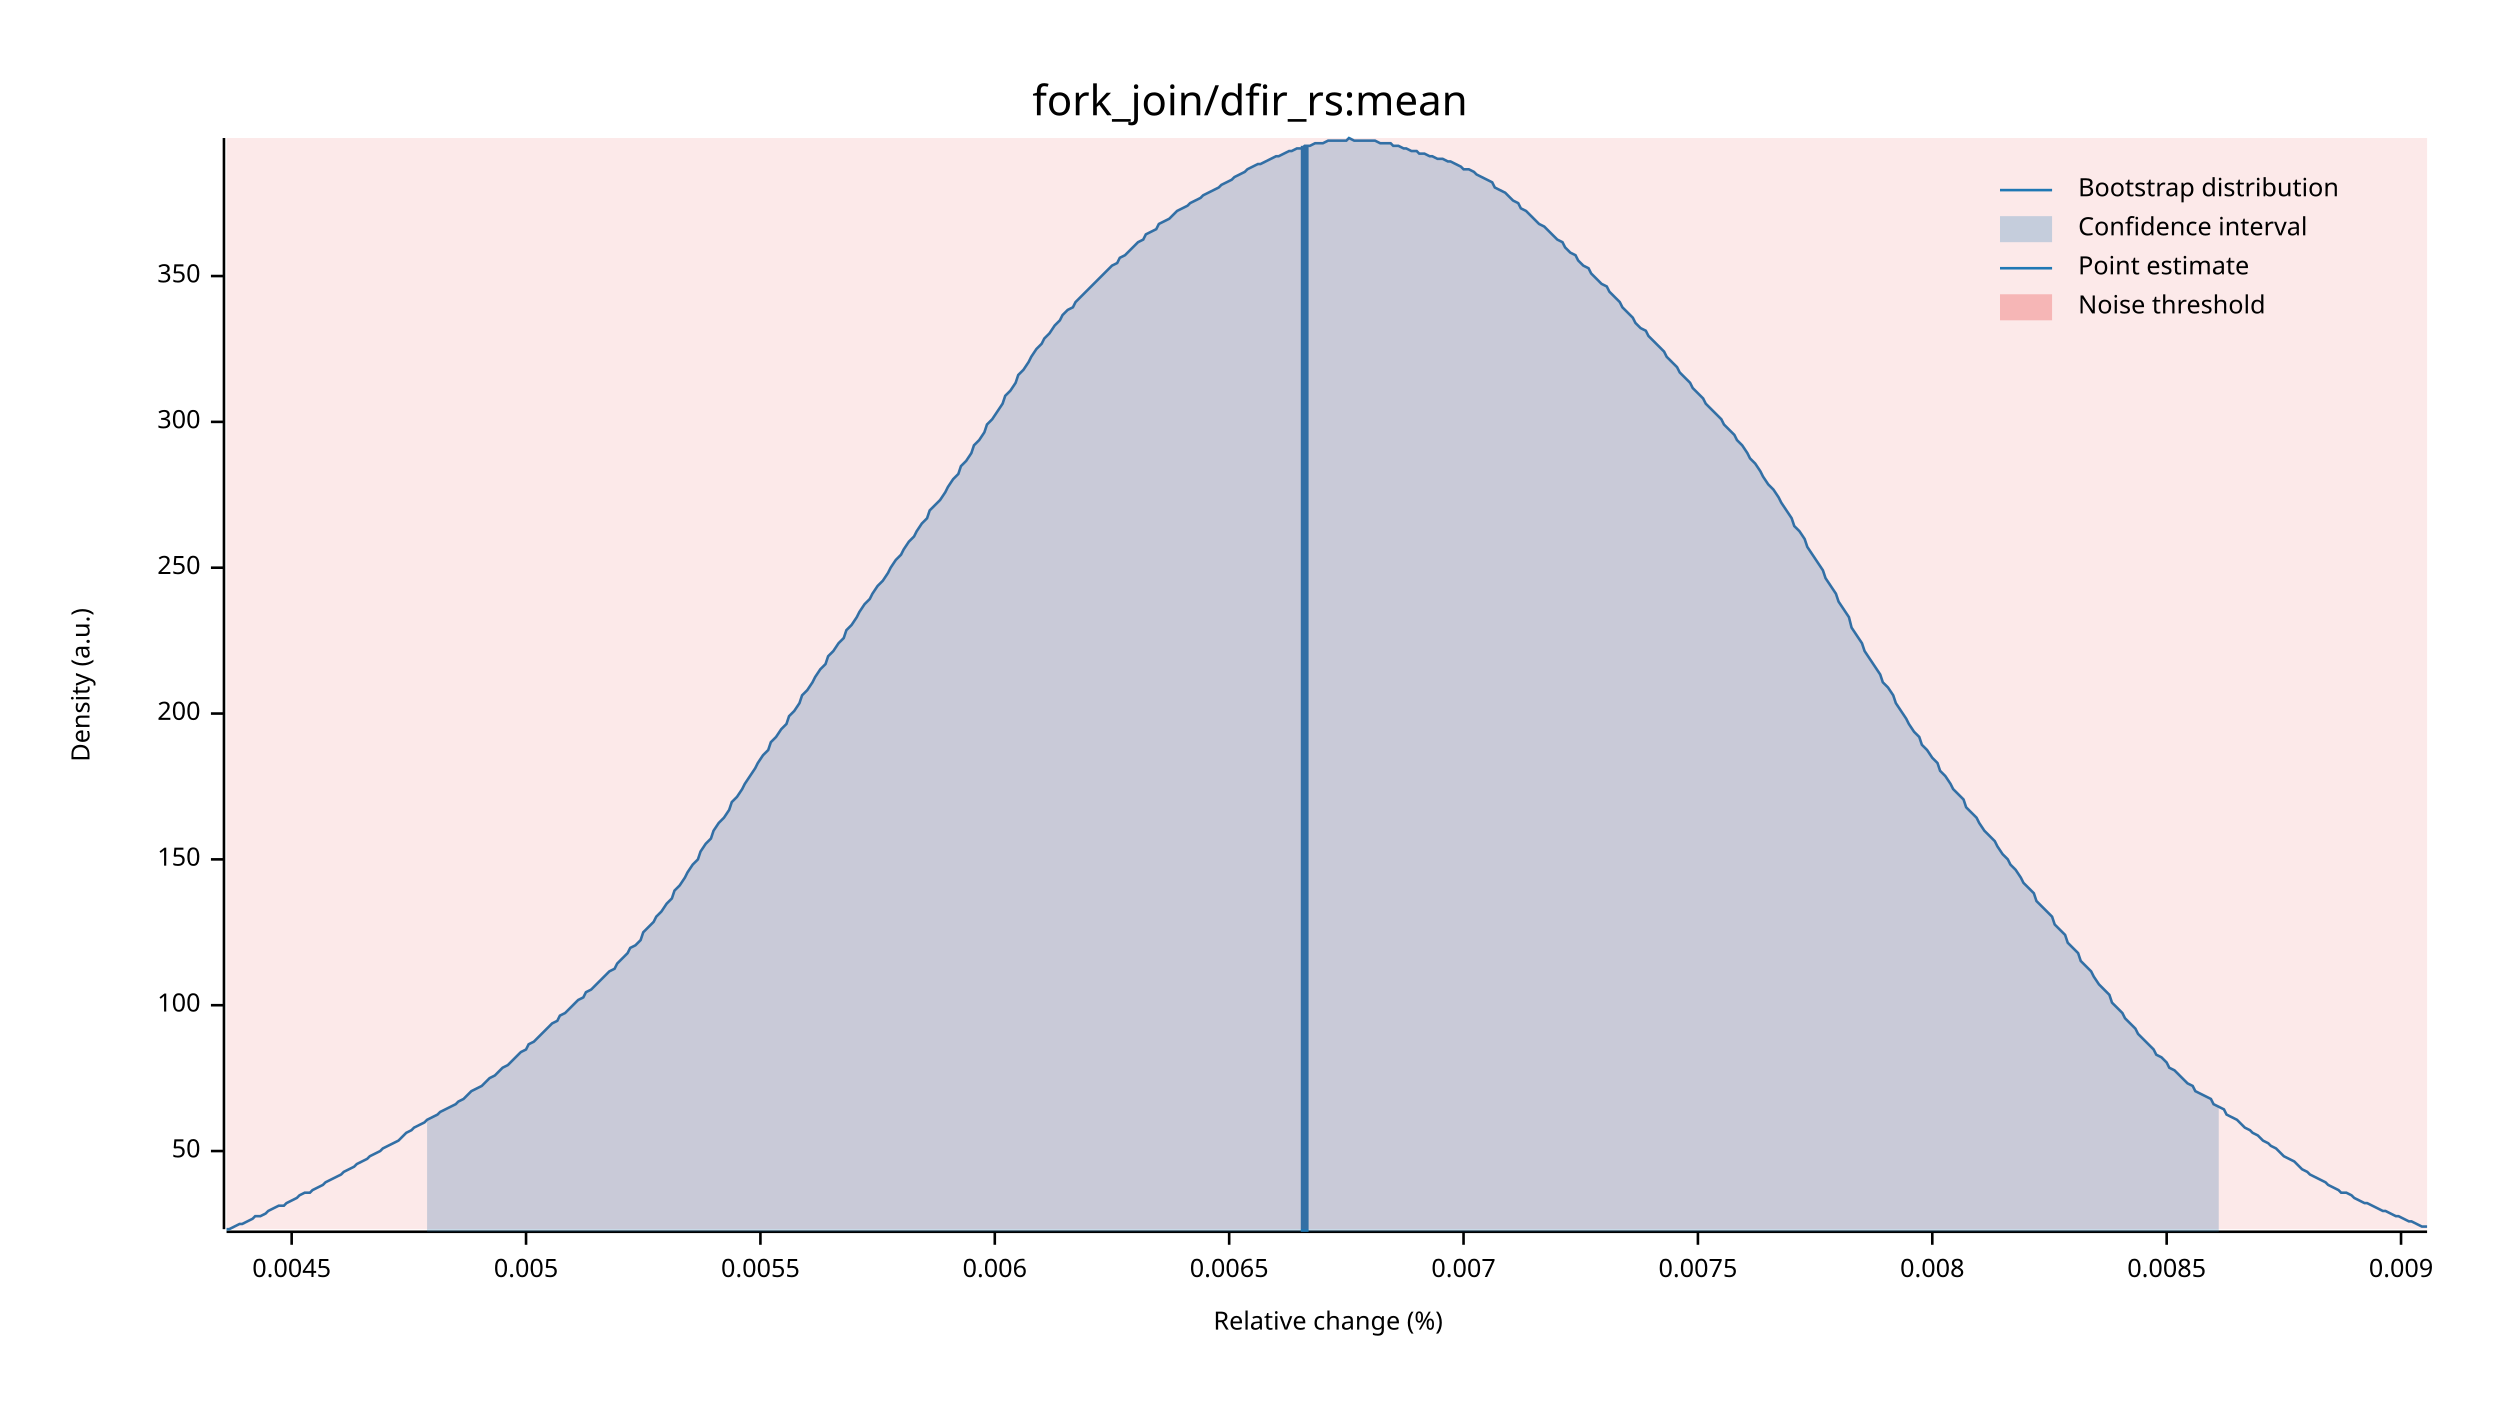
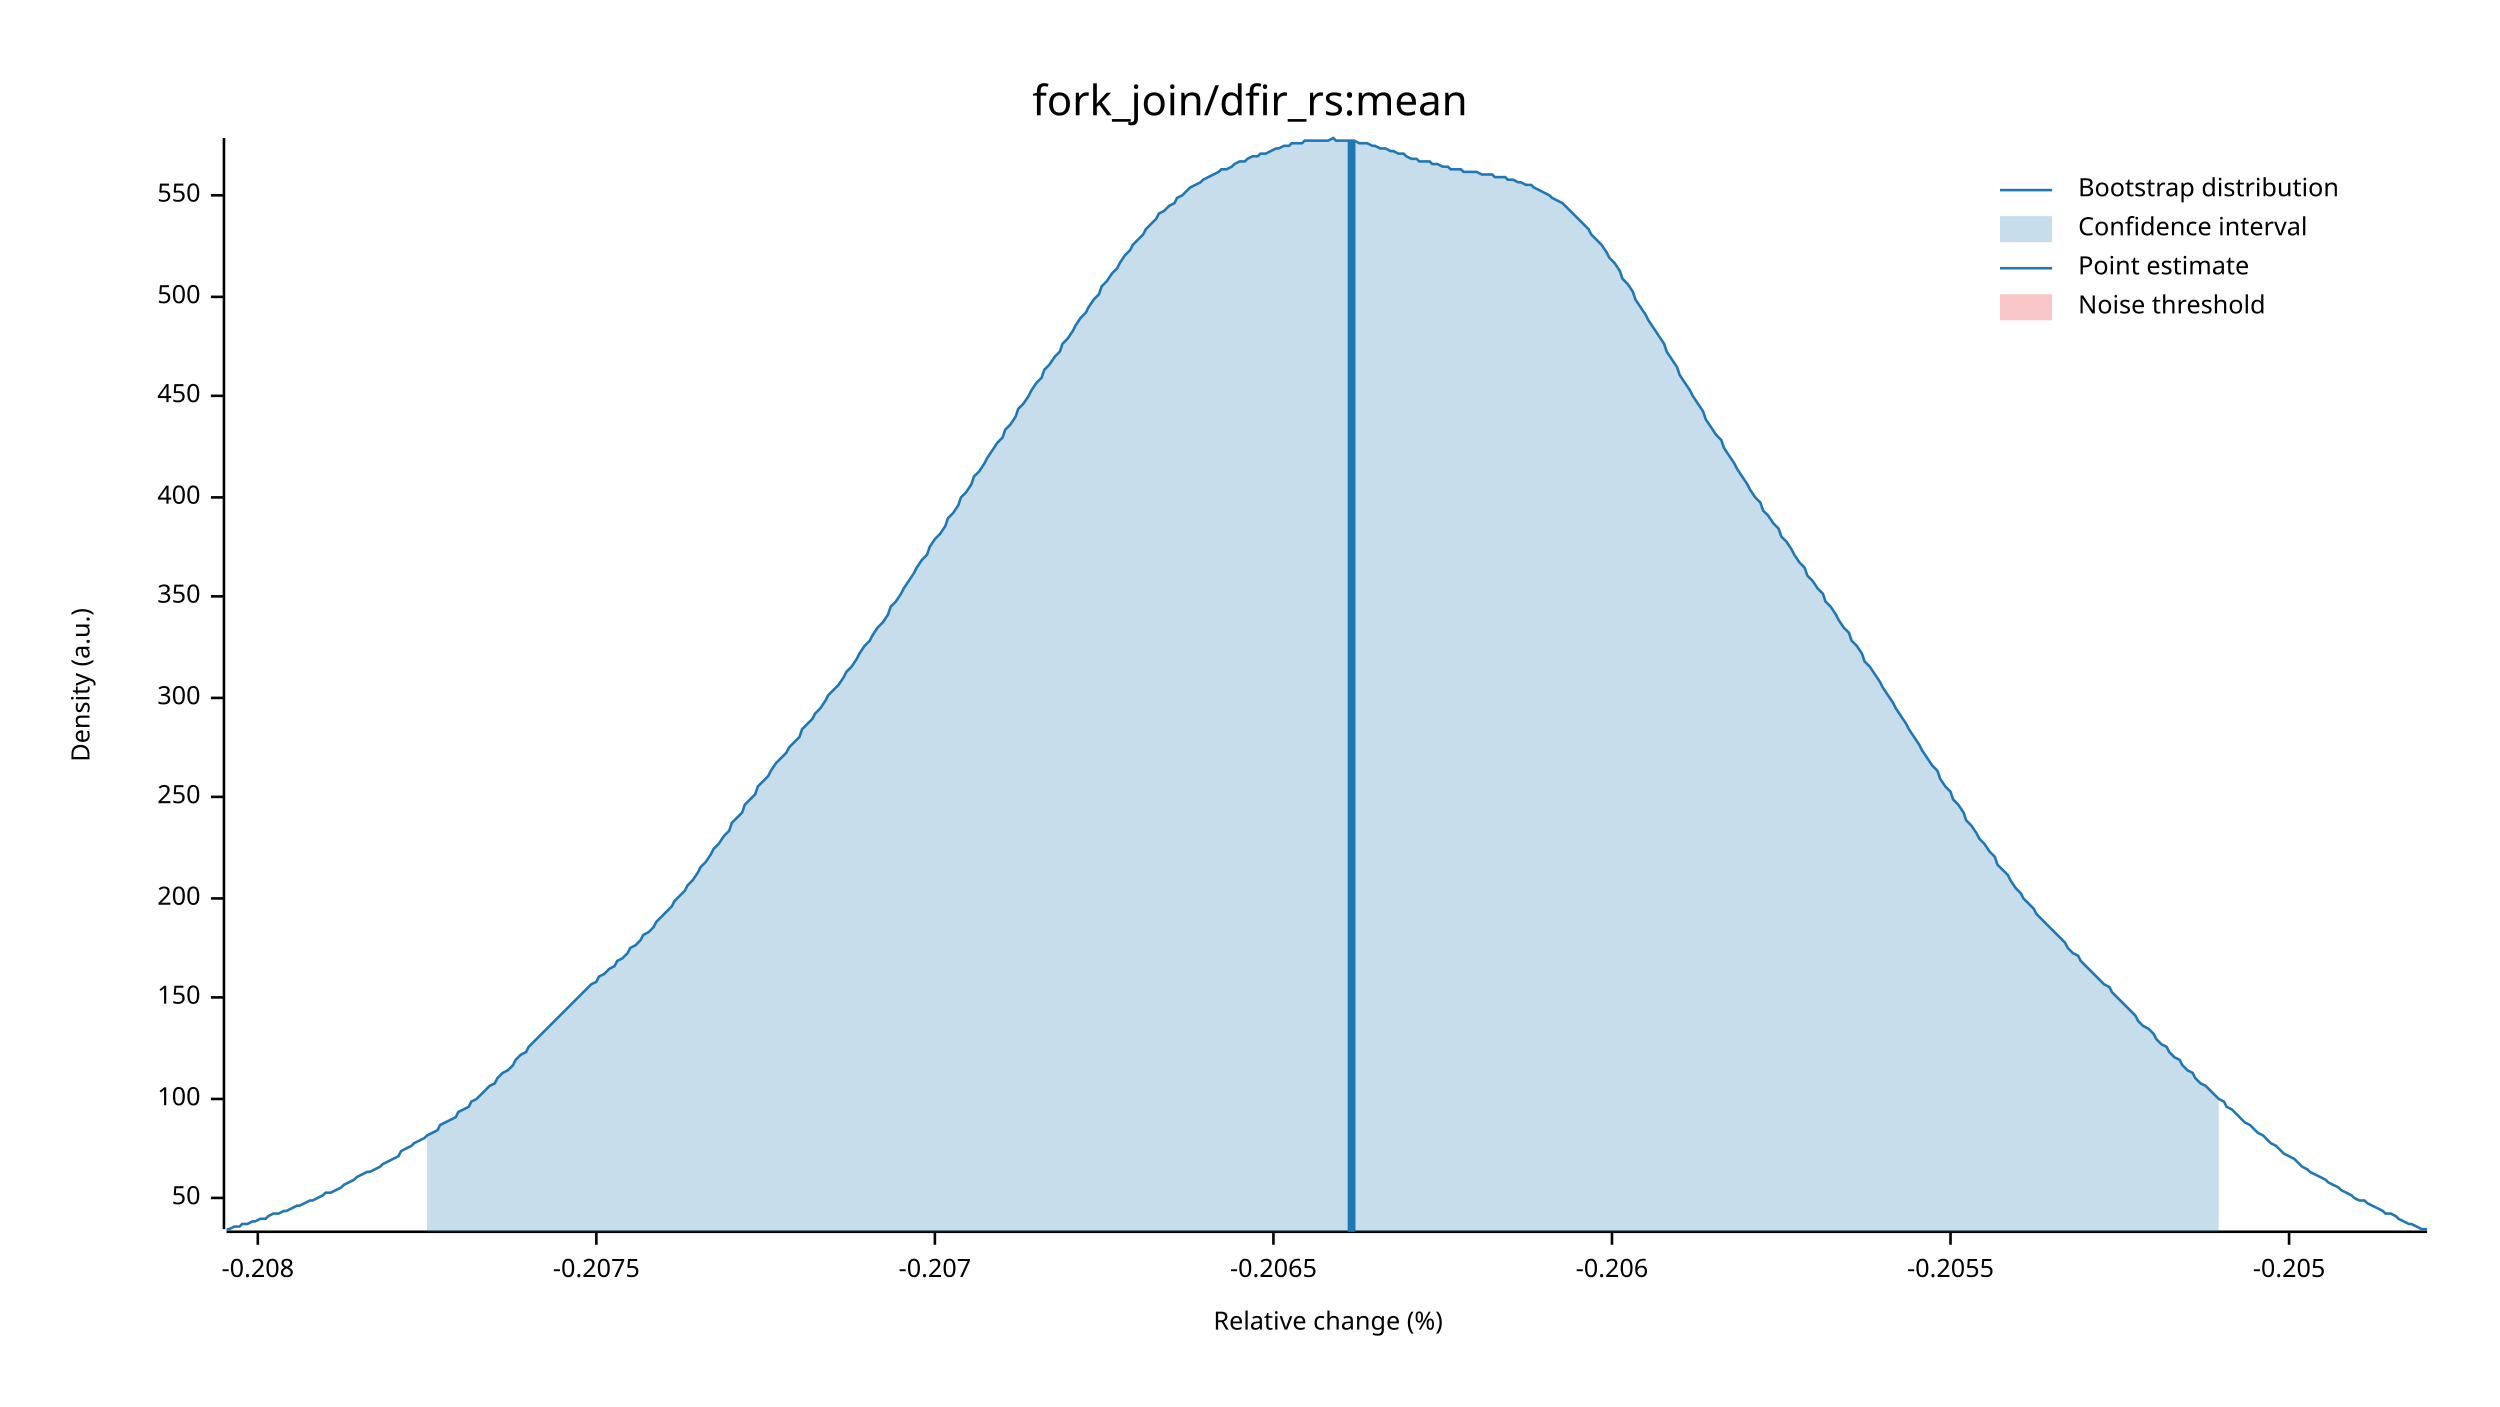
<svg xmlns="http://www.w3.org/2000/svg" width="960" height="540" viewBox="0 0 960 540">
  <text x="480" y="32" dy="0.76em" text-anchor="middle" font-family="sans-serif" font-size="16.129" opacity="1" fill="#000000">
fork_join/dfir_rs:mean
</text>
  <text x="27" y="263" dy="0.76em" text-anchor="middle" font-family="sans-serif" font-size="9.677" opacity="1" fill="#000000" transform="rotate(270, 27, 263)">
Density (a.u.)
</text>
  <text x="510" y="513" dy="-0.5ex" text-anchor="middle" font-family="sans-serif" font-size="9.677" opacity="1" fill="#000000">
Relative change (%)
</text>
  <polyline fill="none" opacity="1" stroke="#000000" stroke-width="1" points="86,53 86,472 " />
-   <text x="77" y="442" dy="0.5ex" text-anchor="end" font-family="sans-serif" font-size="9.677" opacity="1" fill="#000000">
+   <text x="77" y="460" dy="0.5ex" text-anchor="end" font-family="sans-serif" font-size="9.677" opacity="1" fill="#000000">
50
</text>
-   <polyline fill="none" opacity="1" stroke="#000000" stroke-width="1" points="81,442 86,442 " />
-   <text x="77" y="386" dy="0.5ex" text-anchor="end" font-family="sans-serif" font-size="9.677" opacity="1" fill="#000000">
+   <polyline fill="none" opacity="1" stroke="#000000" stroke-width="1" points="81,460 86,460 " />
+   <text x="77" y="422" dy="0.5ex" text-anchor="end" font-family="sans-serif" font-size="9.677" opacity="1" fill="#000000">
100
</text>
-   <polyline fill="none" opacity="1" stroke="#000000" stroke-width="1" points="81,386 86,386 " />
-   <text x="77" y="330" dy="0.5ex" text-anchor="end" font-family="sans-serif" font-size="9.677" opacity="1" fill="#000000">
+   <polyline fill="none" opacity="1" stroke="#000000" stroke-width="1" points="81,422 86,422 " />
+   <text x="77" y="383" dy="0.5ex" text-anchor="end" font-family="sans-serif" font-size="9.677" opacity="1" fill="#000000">
150
</text>
-   <polyline fill="none" opacity="1" stroke="#000000" stroke-width="1" points="81,330 86,330 " />
-   <text x="77" y="274" dy="0.5ex" text-anchor="end" font-family="sans-serif" font-size="9.677" opacity="1" fill="#000000">
+   <polyline fill="none" opacity="1" stroke="#000000" stroke-width="1" points="81,383 86,383 " />
+   <text x="77" y="345" dy="0.5ex" text-anchor="end" font-family="sans-serif" font-size="9.677" opacity="1" fill="#000000">
200
</text>
-   <polyline fill="none" opacity="1" stroke="#000000" stroke-width="1" points="81,274 86,274 " />
-   <text x="77" y="218" dy="0.5ex" text-anchor="end" font-family="sans-serif" font-size="9.677" opacity="1" fill="#000000">
+   <polyline fill="none" opacity="1" stroke="#000000" stroke-width="1" points="81,345 86,345 " />
+   <text x="77" y="306" dy="0.5ex" text-anchor="end" font-family="sans-serif" font-size="9.677" opacity="1" fill="#000000">
250
</text>
-   <polyline fill="none" opacity="1" stroke="#000000" stroke-width="1" points="81,218 86,218 " />
-   <text x="77" y="162" dy="0.5ex" text-anchor="end" font-family="sans-serif" font-size="9.677" opacity="1" fill="#000000">
+   <polyline fill="none" opacity="1" stroke="#000000" stroke-width="1" points="81,306 86,306 " />
+   <text x="77" y="268" dy="0.5ex" text-anchor="end" font-family="sans-serif" font-size="9.677" opacity="1" fill="#000000">
300
</text>
-   <polyline fill="none" opacity="1" stroke="#000000" stroke-width="1" points="81,162 86,162 " />
-   <text x="77" y="106" dy="0.5ex" text-anchor="end" font-family="sans-serif" font-size="9.677" opacity="1" fill="#000000">
+   <polyline fill="none" opacity="1" stroke="#000000" stroke-width="1" points="81,268 86,268 " />
+   <text x="77" y="229" dy="0.5ex" text-anchor="end" font-family="sans-serif" font-size="9.677" opacity="1" fill="#000000">
350
</text>
-   <polyline fill="none" opacity="1" stroke="#000000" stroke-width="1" points="81,106 86,106 " />
+   <polyline fill="none" opacity="1" stroke="#000000" stroke-width="1" points="81,229 86,229 " />
+   <text x="77" y="191" dy="0.5ex" text-anchor="end" font-family="sans-serif" font-size="9.677" opacity="1" fill="#000000">
+ 400
+ </text>
+   <polyline fill="none" opacity="1" stroke="#000000" stroke-width="1" points="81,191 86,191 " />
+   <text x="77" y="152" dy="0.5ex" text-anchor="end" font-family="sans-serif" font-size="9.677" opacity="1" fill="#000000">
+ 450
+ </text>
+   <polyline fill="none" opacity="1" stroke="#000000" stroke-width="1" points="81,152 86,152 " />
+   <text x="77" y="114" dy="0.5ex" text-anchor="end" font-family="sans-serif" font-size="9.677" opacity="1" fill="#000000">
+ 500
+ </text>
+   <polyline fill="none" opacity="1" stroke="#000000" stroke-width="1" points="81,114 86,114 " />
+   <text x="77" y="75" dy="0.5ex" text-anchor="end" font-family="sans-serif" font-size="9.677" opacity="1" fill="#000000">
+ 550
+ </text>
+   <polyline fill="none" opacity="1" stroke="#000000" stroke-width="1" points="81,75 86,75 " />
  <polyline fill="none" opacity="1" stroke="#000000" stroke-width="1" points="87,473 932,473 " />
-   <text x="112" y="483" dy="0.76em" text-anchor="middle" font-family="sans-serif" font-size="9.677" opacity="1" fill="#000000">
- 0.0045
+   <text x="99" y="483" dy="0.76em" text-anchor="middle" font-family="sans-serif" font-size="9.677" opacity="1" fill="#000000">
+ -0.208
</text>
-   <polyline fill="none" opacity="1" stroke="#000000" stroke-width="1" points="112,473 112,478 " />
-   <text x="202" y="483" dy="0.76em" text-anchor="middle" font-family="sans-serif" font-size="9.677" opacity="1" fill="#000000">
- 0.005
+   <polyline fill="none" opacity="1" stroke="#000000" stroke-width="1" points="99,473 99,478 " />
+   <text x="229" y="483" dy="0.76em" text-anchor="middle" font-family="sans-serif" font-size="9.677" opacity="1" fill="#000000">
+ -0.2075
</text>
-   <polyline fill="none" opacity="1" stroke="#000000" stroke-width="1" points="202,473 202,478 " />
-   <text x="292" y="483" dy="0.76em" text-anchor="middle" font-family="sans-serif" font-size="9.677" opacity="1" fill="#000000">
- 0.0055
+   <polyline fill="none" opacity="1" stroke="#000000" stroke-width="1" points="229,473 229,478 " />
+   <text x="359" y="483" dy="0.76em" text-anchor="middle" font-family="sans-serif" font-size="9.677" opacity="1" fill="#000000">
+ -0.207
</text>
-   <polyline fill="none" opacity="1" stroke="#000000" stroke-width="1" points="292,473 292,478 " />
-   <text x="382" y="483" dy="0.76em" text-anchor="middle" font-family="sans-serif" font-size="9.677" opacity="1" fill="#000000">
- 0.006
+   <polyline fill="none" opacity="1" stroke="#000000" stroke-width="1" points="359,473 359,478 " />
+   <text x="489" y="483" dy="0.76em" text-anchor="middle" font-family="sans-serif" font-size="9.677" opacity="1" fill="#000000">
+ -0.2065
</text>
-   <polyline fill="none" opacity="1" stroke="#000000" stroke-width="1" points="382,473 382,478 " />
-   <text x="472" y="483" dy="0.76em" text-anchor="middle" font-family="sans-serif" font-size="9.677" opacity="1" fill="#000000">
- 0.0065
+   <polyline fill="none" opacity="1" stroke="#000000" stroke-width="1" points="489,473 489,478 " />
+   <text x="619" y="483" dy="0.76em" text-anchor="middle" font-family="sans-serif" font-size="9.677" opacity="1" fill="#000000">
+ -0.206
</text>
-   <polyline fill="none" opacity="1" stroke="#000000" stroke-width="1" points="472,473 472,478 " />
-   <text x="562" y="483" dy="0.76em" text-anchor="middle" font-family="sans-serif" font-size="9.677" opacity="1" fill="#000000">
- 0.007
+   <polyline fill="none" opacity="1" stroke="#000000" stroke-width="1" points="619,473 619,478 " />
+   <text x="749" y="483" dy="0.76em" text-anchor="middle" font-family="sans-serif" font-size="9.677" opacity="1" fill="#000000">
+ -0.2055
</text>
-   <polyline fill="none" opacity="1" stroke="#000000" stroke-width="1" points="562,473 562,478 " />
-   <text x="652" y="483" dy="0.76em" text-anchor="middle" font-family="sans-serif" font-size="9.677" opacity="1" fill="#000000">
- 0.0075
+   <polyline fill="none" opacity="1" stroke="#000000" stroke-width="1" points="749,473 749,478 " />
+   <text x="879" y="483" dy="0.76em" text-anchor="middle" font-family="sans-serif" font-size="9.677" opacity="1" fill="#000000">
+ -0.205
</text>
-   <polyline fill="none" opacity="1" stroke="#000000" stroke-width="1" points="652,473 652,478 " />
-   <text x="742" y="483" dy="0.76em" text-anchor="middle" font-family="sans-serif" font-size="9.677" opacity="1" fill="#000000">
- 0.008
- </text>
-   <polyline fill="none" opacity="1" stroke="#000000" stroke-width="1" points="742,473 742,478 " />
-   <text x="832" y="483" dy="0.76em" text-anchor="middle" font-family="sans-serif" font-size="9.677" opacity="1" fill="#000000">
- 0.0085
- </text>
-   <polyline fill="none" opacity="1" stroke="#000000" stroke-width="1" points="832,473 832,478 " />
-   <text x="922" y="483" dy="0.76em" text-anchor="middle" font-family="sans-serif" font-size="9.677" opacity="1" fill="#000000">
- 0.009
- </text>
-   <polyline fill="none" opacity="1" stroke="#000000" stroke-width="1" points="922,473 922,478 " />
-   <polyline fill="none" opacity="1" stroke="#1F78B4" stroke-width="1" points="87,472 88,472 90,471 92,470 93,470 95,469 97,468 98,467 100,467 102,466 103,465 105,464 107,463 109,463 110,462 112,461 114,460 115,459 117,458 119,458 120,457 122,456 124,455 125,454 127,453 129,452 131,451 132,450 134,449 136,448 137,447 139,446 141,445 142,444 144,443 146,442 147,441 149,440 151,439 153,438 154,437 156,435 158,434 159,433 161,432 163,431 164,430 166,429 168,428 169,427 171,426 173,425 175,424 176,423 178,422 180,420 181,419 183,418 185,417 186,416 188,414 190,413 191,412 193,410 195,409 197,407 198,406 200,404 202,403 203,401 205,400 207,398 208,397 210,395 212,393 214,392 215,390 217,389 219,387 220,386 222,384 224,383 225,381 227,380 229,378 230,377 232,375 234,373 236,372 237,370 239,368 241,366 242,364 244,363 246,361 247,358 249,356 251,354 252,352 254,350 256,347 258,345 259,342 261,340 263,337 264,335 266,332 268,330 269,327 271,324 273,322 274,319 276,316 278,314 280,311 281,308 283,306 285,303 286,301 288,298 290,295 291,293 293,290 295,288 296,285 298,283 300,280 302,278 303,275 305,273 307,270 308,267 310,265 312,262 313,260 315,257 317,255 318,252 320,250 322,247 324,245 325,242 327,240 329,237 330,235 332,232 334,230 335,228 337,225 339,223 341,220 342,218 344,215 346,213 347,211 349,208 351,206 352,204 354,201 356,199 357,196 359,194 361,192 363,189 364,187 366,184 368,182 369,179 371,177 373,174 374,171 376,169 378,166 379,163 381,161 383,158 385,155 386,152 388,150 390,147 391,144 393,142 395,139 396,137 398,134 400,132 401,130 403,128 405,125 407,123 408,121 410,119 412,118 413,116 415,114 417,112 418,111 420,109 422,107 423,106 425,104 427,102 429,101 430,99 432,98 434,96 435,95 437,93 439,92 440,90 442,89 444,88 445,86 447,85 449,84 451,82 452,81 454,80 456,79 457,78 459,77 461,76 462,75 464,74 466,73 468,72 469,71 471,70 473,69 474,68 476,67 478,66 479,65 481,64 483,63 484,63 486,62 488,61 490,60 491,60 493,59 495,58 496,58 498,57 500,57 501,56 503,56 505,55 506,55 508,55 510,54 512,54 513,54 515,54 517,54 518,53 520,54 522,54 523,54 525,54 527,54 528,54 530,55 532,55 534,55 535,56 537,56 539,57 540,57 542,58 544,58 545,59 547,59 549,60 550,60 552,61 554,61 556,62 557,62 559,63 561,64 562,65 564,65 566,66 567,67 569,68 571,69 573,70 574,72 576,73 578,74 579,75 581,77 583,78 584,80 586,81 588,83 589,84 591,86 593,87 595,89 596,90 598,92 600,93 601,95 603,97 605,98 606,100 608,102 610,103 611,105 613,107 615,109 617,110 618,112 620,114 622,116 623,118 625,120 627,122 628,124 630,126 632,127 633,129 635,131 637,133 639,135 640,137 642,139 644,141 645,143 647,145 649,147 650,149 652,151 654,153 655,155 657,157 659,159 661,161 662,163 664,165 666,167 667,169 669,171 671,174 672,176 674,178 676,181 677,183 679,186 681,188 683,191 684,193 686,196 688,199 689,202 691,204 693,207 694,210 696,213 698,216 700,219 701,222 703,225 705,228 706,231 708,234 710,237 711,241 713,244 715,247 716,250 718,253 720,256 722,259 723,262 725,264 727,267 728,270 730,273 732,276 733,278 735,281 737,283 738,286 740,288 742,291 744,293 745,296 747,298 749,301 750,303 752,305 754,307 755,310 757,312 759,314 760,316 762,319 764,321 766,323 767,325 769,328 771,330 772,332 774,334 776,337 777,339 779,341 781,343 782,346 784,348 786,350 788,352 789,355 791,357 793,359 794,362 796,364 798,366 799,369 801,371 803,373 804,375 806,378 808,380 810,382 811,385 813,387 815,389 816,391 818,393 820,395 821,397 823,399 825,401 827,403 828,405 830,406 832,408 833,410 835,411 837,413 838,414 840,416 842,417 843,419 845,420 847,421 849,422 850,424 852,425 854,426 855,428 857,429 859,430 860,431 862,433 864,434 865,435 867,436 869,438 871,439 872,440 874,441 876,443 877,444 879,445 881,446 882,447 884,449 886,450 887,451 889,452 891,453 893,454 894,455 896,456 898,457 899,458 901,458 903,459 904,460 906,461 908,462 909,462 911,463 913,464 915,465 916,465 918,466 920,467 921,467 923,468 925,469 926,469 928,470 930,471 932,471 " />
-   <polygon opacity="0.25" fill="#1F78B4" points="164,430 166,429 168,428 169,427 171,426 173,425 175,424 176,423 178,422 180,420 181,419 183,418 185,417 186,416 188,414 190,413 191,412 193,410 195,409 197,407 198,406 200,404 202,403 203,401 205,400 207,398 208,397 210,395 212,393 214,392 215,390 217,389 219,387 220,386 222,384 224,383 225,381 227,380 229,378 230,377 232,375 234,373 236,372 237,370 239,368 241,366 242,364 244,363 246,361 247,358 249,356 251,354 252,352 254,350 256,347 258,345 259,342 261,340 263,337 264,335 266,332 268,330 269,327 271,324 273,322 274,319 276,316 278,314 280,311 281,308 283,306 285,303 286,301 288,298 290,295 291,293 293,290 295,288 296,285 298,283 300,280 302,278 303,275 305,273 307,270 308,267 310,265 312,262 313,260 315,257 317,255 318,252 320,250 322,247 324,245 325,242 327,240 329,237 330,235 332,232 334,230 335,228 337,225 339,223 341,220 342,218 344,215 346,213 347,211 349,208 351,206 352,204 354,201 356,199 357,196 359,194 361,192 363,189 364,187 366,184 368,182 369,179 371,177 373,174 374,171 376,169 378,166 379,163 381,161 383,158 385,155 386,152 388,150 390,147 391,144 393,142 395,139 396,137 398,134 400,132 401,130 403,128 405,125 407,123 408,121 410,119 412,118 413,116 415,114 417,112 418,111 420,109 422,107 423,106 425,104 427,102 429,101 430,99 432,98 434,96 435,95 437,93 439,92 440,90 442,89 444,88 445,86 447,85 449,84 451,82 452,81 454,80 456,79 457,78 459,77 461,76 462,75 464,74 466,73 468,72 469,71 471,70 473,69 474,68 476,67 478,66 479,65 481,64 483,63 484,63 486,62 488,61 490,60 491,60 493,59 495,58 496,58 498,57 500,57 501,56 503,56 505,55 506,55 508,55 510,54 512,54 513,54 515,54 517,54 518,53 520,54 522,54 523,54 525,54 527,54 528,54 530,55 532,55 534,55 535,56 537,56 539,57 540,57 542,58 544,58 545,59 547,59 549,60 550,60 552,61 554,61 556,62 557,62 559,63 561,64 562,65 564,65 566,66 567,67 569,68 571,69 573,70 574,72 576,73 578,74 579,75 581,77 583,78 584,80 586,81 588,83 589,84 591,86 593,87 595,89 596,90 598,92 600,93 601,95 603,97 605,98 606,100 608,102 610,103 611,105 613,107 615,109 617,110 618,112 620,114 622,116 623,118 625,120 627,122 628,124 630,126 632,127 633,129 635,131 637,133 639,135 640,137 642,139 644,141 645,143 647,145 649,147 650,149 652,151 654,153 655,155 657,157 659,159 661,161 662,163 664,165 666,167 667,169 669,171 671,174 672,176 674,178 676,181 677,183 679,186 681,188 683,191 684,193 686,196 688,199 689,202 691,204 693,207 694,210 696,213 698,216 700,219 701,222 703,225 705,228 706,231 708,234 710,237 711,241 713,244 715,247 716,250 718,253 720,256 722,259 723,262 725,264 727,267 728,270 730,273 732,276 733,278 735,281 737,283 738,286 740,288 742,291 744,293 745,296 747,298 749,301 750,303 752,305 754,307 755,310 757,312 759,314 760,316 762,319 764,321 766,323 767,325 769,328 771,330 772,332 774,334 776,337 777,339 779,341 781,343 782,346 784,348 786,350 788,352 789,355 791,357 793,359 794,362 796,364 798,366 799,369 801,371 803,373 804,375 806,378 808,380 810,382 811,385 813,387 815,389 816,391 818,393 820,395 821,397 823,399 825,401 827,403 828,405 830,406 832,408 833,410 835,411 837,413 838,414 840,416 842,417 843,419 845,420 847,421 849,422 850,424 852,425 852,473 164,473 " />
-   <polyline fill="none" opacity="1" stroke="#1F78B4" stroke-width="3" points="501,473 501,56 " />
-   <rect x="87" y="53" width="845" height="419" opacity="0.1" fill="#E31A1C" stroke="none" />
+   <polyline fill="none" opacity="1" stroke="#000000" stroke-width="1" points="879,473 879,478 " />
+   <polyline fill="none" opacity="1" stroke="#1F78B4" stroke-width="1" points="87,472 88,472 90,471 92,471 93,470 95,470 97,469 98,469 100,468 102,468 103,467 105,466 107,466 109,465 110,465 112,464 114,463 115,463 117,462 119,461 120,461 122,460 124,459 125,458 127,458 129,457 131,456 132,455 134,454 136,453 137,452 139,451 141,450 142,450 144,449 146,448 147,447 149,446 151,445 153,444 154,442 156,441 158,440 159,439 161,438 163,437 164,436 166,435 168,434 169,432 171,431 173,430 175,429 176,427 178,426 180,425 181,423 183,422 185,420 186,419 188,417 190,416 191,414 193,412 195,411 197,409 198,407 200,405 202,404 203,402 205,400 207,398 208,397 210,395 212,393 214,391 215,390 217,388 219,386 220,385 222,383 224,381 225,380 227,378 229,377 230,375 232,374 234,372 236,371 237,369 239,368 241,366 242,364 244,363 246,361 247,359 249,358 251,356 252,354 254,352 256,350 258,348 259,346 261,344 263,342 264,340 266,338 268,335 269,333 271,331 273,328 274,326 276,324 278,321 280,319 281,316 283,314 285,312 286,309 288,307 290,305 291,302 293,300 295,298 296,296 298,293 300,291 302,289 303,287 305,285 307,283 308,280 310,278 312,276 313,274 315,272 317,269 318,267 320,265 322,263 324,260 325,258 327,256 329,253 330,251 332,248 334,246 335,244 337,241 339,239 341,236 342,233 344,231 346,228 347,226 349,223 351,220 352,218 354,215 356,213 357,210 359,207 361,205 363,202 364,199 366,197 368,194 369,191 371,189 373,186 374,183 376,181 378,178 379,176 381,173 383,170 385,168 386,165 388,163 390,160 391,157 393,155 395,152 396,150 398,147 400,145 401,142 403,140 405,137 407,135 408,132 410,130 412,127 413,125 415,122 417,120 418,118 420,115 422,113 423,110 425,108 427,105 429,103 430,101 432,98 434,96 435,94 437,92 439,90 440,88 442,86 444,84 445,82 447,81 449,79 451,78 452,76 454,75 456,73 457,72 459,71 461,70 462,69 464,68 466,67 468,66 469,65 471,65 473,64 474,63 476,62 478,62 479,61 481,60 483,60 484,59 486,59 488,58 490,57 491,57 493,56 495,56 496,55 498,55 500,55 501,54 503,54 505,54 506,54 508,54 510,54 512,53 513,54 515,54 517,54 518,54 520,54 522,55 523,55 525,55 527,56 528,56 530,57 532,57 534,58 535,58 537,59 539,59 540,60 542,61 544,61 545,62 547,62 549,62 550,63 552,63 554,64 556,64 557,65 559,65 561,65 562,66 564,66 566,66 567,66 569,67 571,67 573,67 574,68 576,68 578,68 579,69 581,69 583,70 584,70 586,71 588,71 589,72 591,73 593,74 595,75 596,76 598,77 600,78 601,79 603,81 605,83 606,84 608,86 610,88 611,90 613,92 615,94 617,97 618,99 620,101 622,104 623,107 625,109 627,112 628,115 630,118 632,121 633,123 635,126 637,129 639,132 640,135 642,138 644,141 645,144 647,147 649,150 650,152 652,155 654,158 655,161 657,164 659,167 661,169 662,172 664,175 666,178 667,180 669,183 671,186 672,188 674,191 676,193 677,196 679,198 681,201 683,203 684,206 686,208 688,211 689,213 691,216 693,218 694,221 696,223 698,226 700,228 701,231 703,233 705,236 706,238 708,241 710,243 711,246 713,248 715,251 716,254 718,256 720,259 722,262 723,264 725,267 727,270 728,272 730,275 732,278 733,280 735,283 737,286 738,288 740,291 742,294 744,296 745,299 747,302 749,304 750,307 752,309 754,312 755,315 757,317 759,320 760,322 762,324 764,327 766,329 767,332 769,334 771,336 772,338 774,341 776,343 777,345 779,347 781,349 782,351 784,353 786,355 788,357 789,358 791,360 793,362 794,364 796,366 798,367 799,369 801,371 803,373 804,374 806,376 808,378 810,379 811,381 813,383 815,385 816,386 818,388 820,390 821,392 823,394 825,395 827,397 828,399 830,401 832,402 833,404 835,406 837,407 838,409 840,411 842,412 843,414 845,416 847,417 849,419 850,420 852,422 854,423 855,425 857,426 859,428 860,429 862,431 864,432 865,433 867,435 869,436 871,438 872,439 874,440 876,442 877,443 879,444 881,445 882,446 884,448 886,449 887,450 889,451 891,452 893,453 894,454 896,455 898,456 899,457 901,458 903,459 904,460 906,461 908,461 909,462 911,463 913,464 915,465 916,466 918,466 920,467 921,468 923,469 925,470 926,470 928,471 930,472 932,472 " />
+   <polygon opacity="0.25" fill="#1F78B4" points="164,436 166,435 168,434 169,432 171,431 173,430 175,429 176,427 178,426 180,425 181,423 183,422 185,420 186,419 188,417 190,416 191,414 193,412 195,411 197,409 198,407 200,405 202,404 203,402 205,400 207,398 208,397 210,395 212,393 214,391 215,390 217,388 219,386 220,385 222,383 224,381 225,380 227,378 229,377 230,375 232,374 234,372 236,371 237,369 239,368 241,366 242,364 244,363 246,361 247,359 249,358 251,356 252,354 254,352 256,350 258,348 259,346 261,344 263,342 264,340 266,338 268,335 269,333 271,331 273,328 274,326 276,324 278,321 280,319 281,316 283,314 285,312 286,309 288,307 290,305 291,302 293,300 295,298 296,296 298,293 300,291 302,289 303,287 305,285 307,283 308,280 310,278 312,276 313,274 315,272 317,269 318,267 320,265 322,263 324,260 325,258 327,256 329,253 330,251 332,248 334,246 335,244 337,241 339,239 341,236 342,233 344,231 346,228 347,226 349,223 351,220 352,218 354,215 356,213 357,210 359,207 361,205 363,202 364,199 366,197 368,194 369,191 371,189 373,186 374,183 376,181 378,178 379,176 381,173 383,170 385,168 386,165 388,163 390,160 391,157 393,155 395,152 396,150 398,147 400,145 401,142 403,140 405,137 407,135 408,132 410,130 412,127 413,125 415,122 417,120 418,118 420,115 422,113 423,110 425,108 427,105 429,103 430,101 432,98 434,96 435,94 437,92 439,90 440,88 442,86 444,84 445,82 447,81 449,79 451,78 452,76 454,75 456,73 457,72 459,71 461,70 462,69 464,68 466,67 468,66 469,65 471,65 473,64 474,63 476,62 478,62 479,61 481,60 483,60 484,59 486,59 488,58 490,57 491,57 493,56 495,56 496,55 498,55 500,55 501,54 503,54 505,54 506,54 508,54 510,54 512,53 513,54 515,54 517,54 518,54 520,54 522,55 523,55 525,55 527,56 528,56 530,57 532,57 534,58 535,58 537,59 539,59 540,60 542,61 544,61 545,62 547,62 549,62 550,63 552,63 554,64 556,64 557,65 559,65 561,65 562,66 564,66 566,66 567,66 569,67 571,67 573,67 574,68 576,68 578,68 579,69 581,69 583,70 584,70 586,71 588,71 589,72 591,73 593,74 595,75 596,76 598,77 600,78 601,79 603,81 605,83 606,84 608,86 610,88 611,90 613,92 615,94 617,97 618,99 620,101 622,104 623,107 625,109 627,112 628,115 630,118 632,121 633,123 635,126 637,129 639,132 640,135 642,138 644,141 645,144 647,147 649,150 650,152 652,155 654,158 655,161 657,164 659,167 661,169 662,172 664,175 666,178 667,180 669,183 671,186 672,188 674,191 676,193 677,196 679,198 681,201 683,203 684,206 686,208 688,211 689,213 691,216 693,218 694,221 696,223 698,226 700,228 701,231 703,233 705,236 706,238 708,241 710,243 711,246 713,248 715,251 716,254 718,256 720,259 722,262 723,264 725,267 727,270 728,272 730,275 732,278 733,280 735,283 737,286 738,288 740,291 742,294 744,296 745,299 747,302 749,304 750,307 752,309 754,312 755,315 757,317 759,320 760,322 762,324 764,327 766,329 767,332 769,334 771,336 772,338 774,341 776,343 777,345 779,347 781,349 782,351 784,353 786,355 788,357 789,358 791,360 793,362 794,364 796,366 798,367 799,369 801,371 803,373 804,374 806,376 808,378 810,379 811,381 813,383 815,385 816,386 818,388 820,390 821,392 823,394 825,395 827,397 828,399 830,401 832,402 833,404 835,406 837,407 838,409 840,411 842,412 843,414 845,416 847,417 849,419 850,420 852,422 852,473 164,473 " />
+   <polyline fill="none" opacity="1" stroke="#1F78B4" stroke-width="3" points="519,473 519,54 " />
+   <rect x="509" y="53" width="0" height="419" opacity="0.1" fill="#E31A1C" stroke="none" />
  <text x="798" y="68" dy="0.76em" text-anchor="start" font-family="sans-serif" font-size="9.677" opacity="1" fill="#000000">
Bootstrap distribution
</text>
  <text x="798" y="83" dy="0.76em" text-anchor="start" font-family="sans-serif" font-size="9.677" opacity="1" fill="#000000">
Confidence interval
</text>
  <text x="798" y="98" dy="0.76em" text-anchor="start" font-family="sans-serif" font-size="9.677" opacity="1" fill="#000000">
Point estimate
</text>
  <text x="798" y="113" dy="0.76em" text-anchor="start" font-family="sans-serif" font-size="9.677" opacity="1" fill="#000000">
Noise threshold
</text>
  <polyline fill="none" opacity="1" stroke="#1F78B4" stroke-width="1" points="768,73 788,73 " />
  <rect x="768" y="83" width="20" height="10" opacity="0.25" fill="#1F78B4" stroke="none" />
  <polyline fill="none" opacity="1" stroke="#1F78B4" stroke-width="1" points="768,103 788,103 " />
  <rect x="768" y="113" width="20" height="10" opacity="0.25" fill="#E31A1C" stroke="none" />
</svg>
